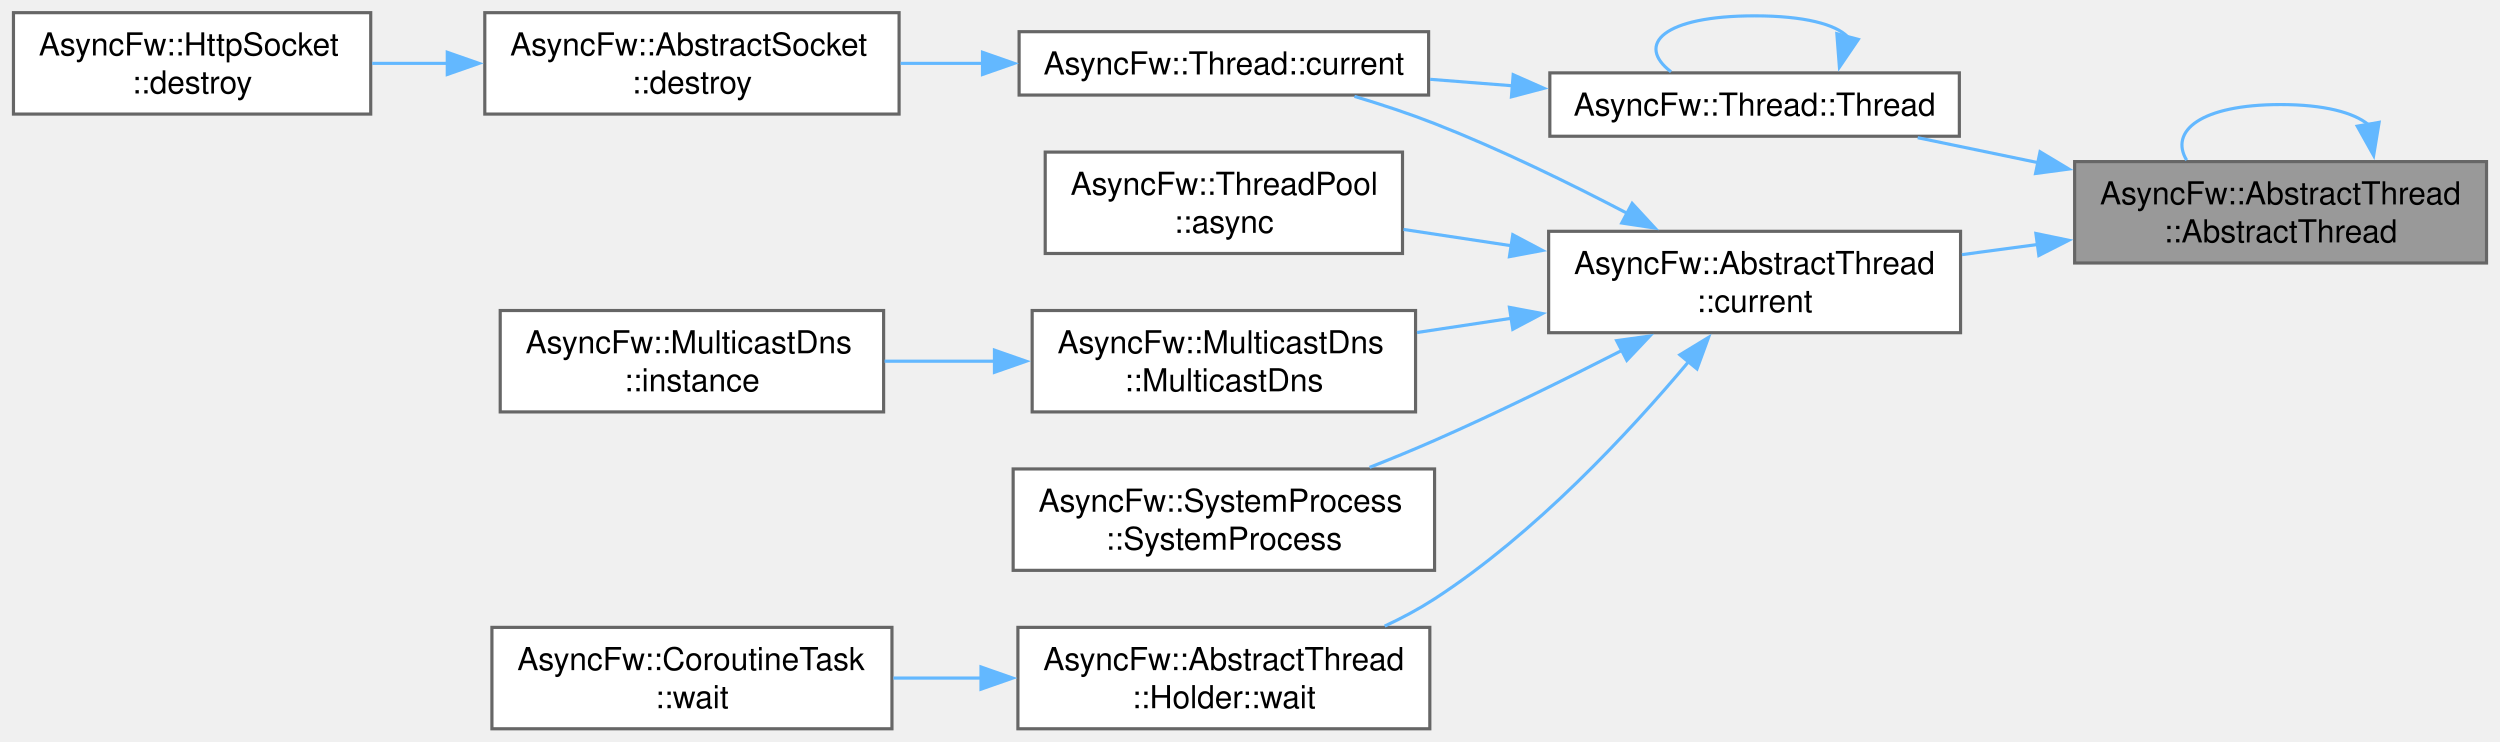
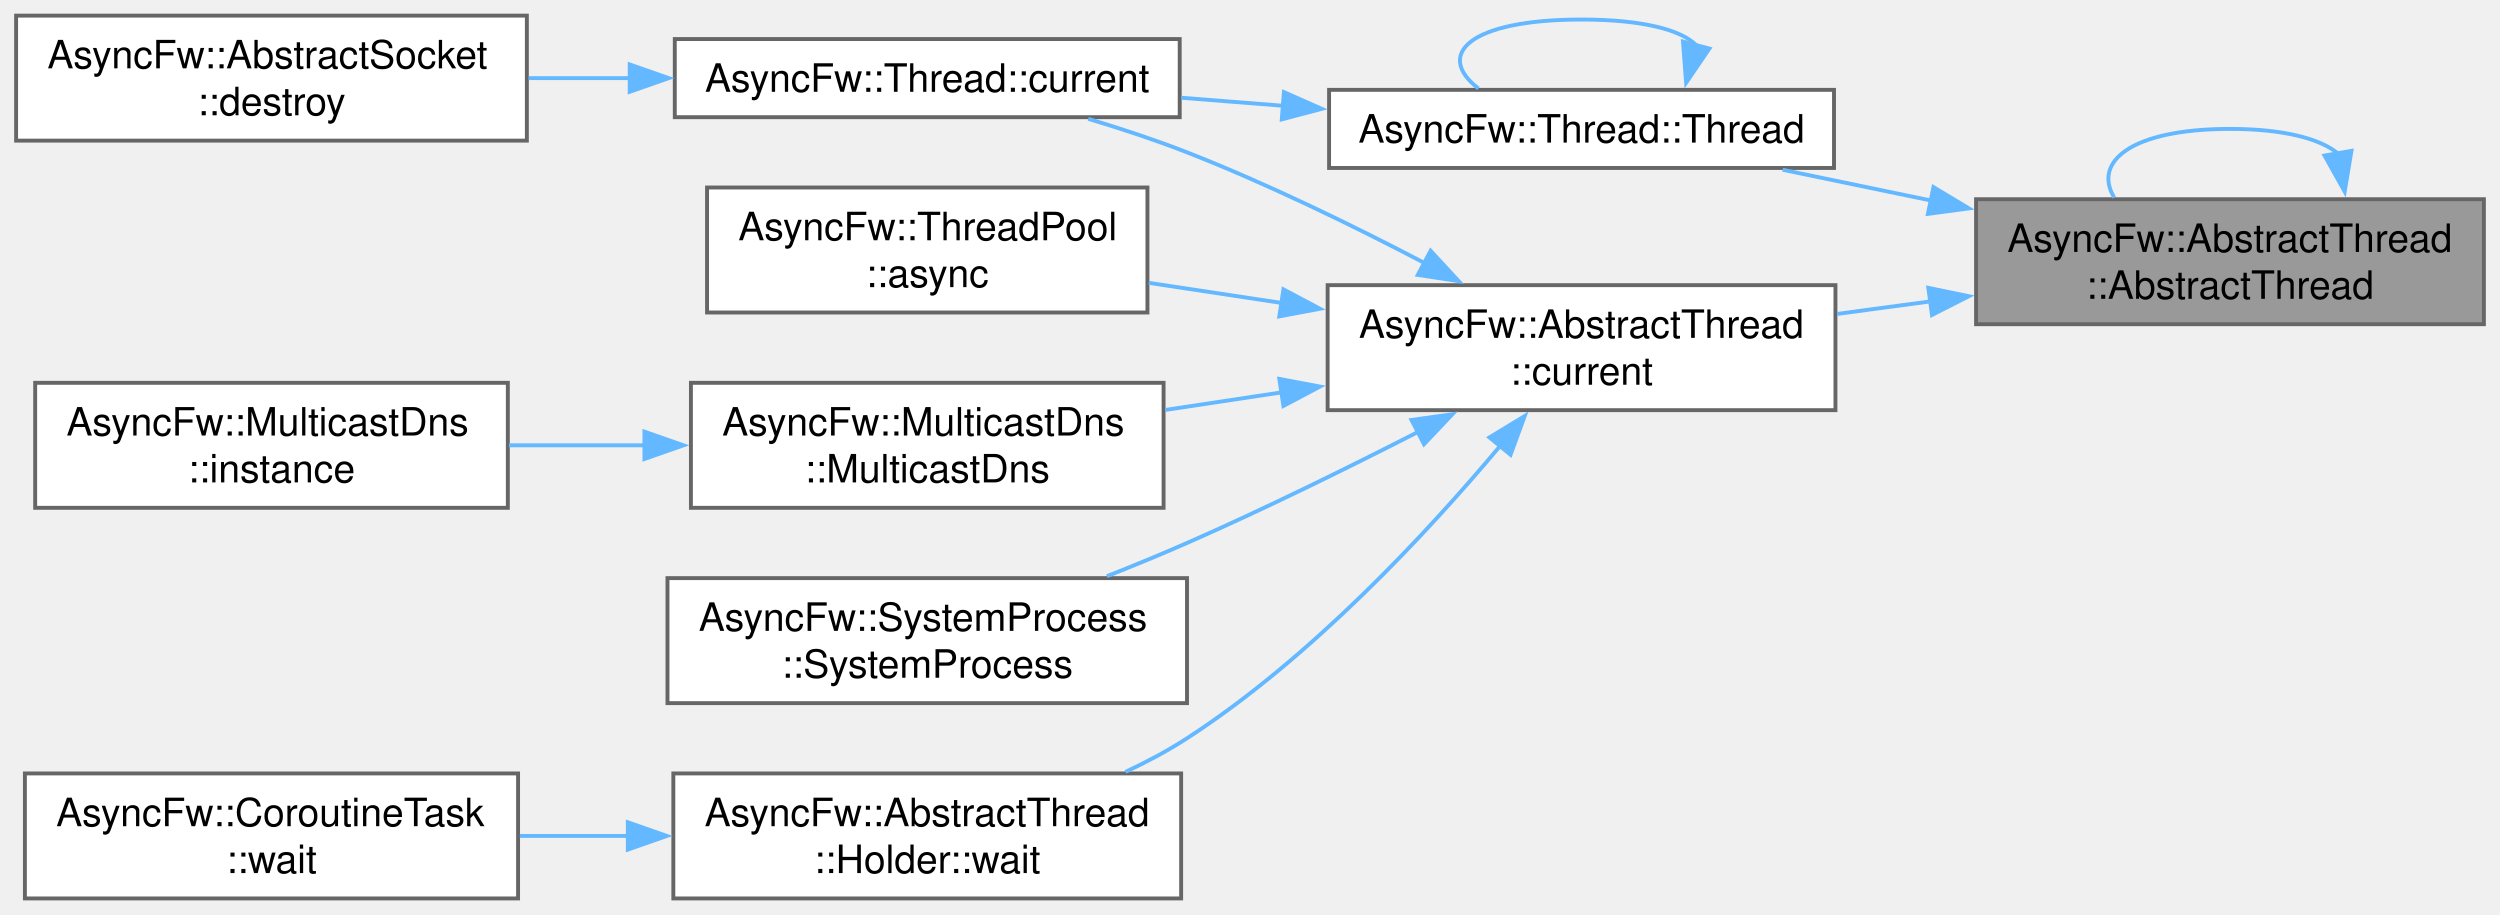
- <svg xmlns="http://www.w3.org/2000/svg" xmlns:xlink="http://www.w3.org/1999/xlink" width="789pt" height="234pt" viewBox="0.00 0.00 788.50 234.00">
+ <svg xmlns="http://www.w3.org/2000/svg" xmlns:xlink="http://www.w3.org/1999/xlink" width="640pt" height="234pt" viewBox="0.00 0.00 639.75 234.00">
  <g id="graph0" class="graph" transform="scale(1 1) rotate(0) translate(4 230)">
    <g id="Node000001" class="node">
      <g id="a_Node000001">
        <a xlink:title="Constructs a thread.">
-           <polygon fill="#999999" stroke="#666666" points="780.5,-179 650.5,-179 650.5,-147 780.5,-147 780.5,-179" />
-           <text text-anchor="start" x="658.5" y="-165.5" font-family="Helvetica,sans-Serif" font-size="10.00">AsyncFw::AbstractThread</text>
-           <text text-anchor="middle" x="715.5" y="-153.5" font-family="Helvetica,sans-Serif" font-size="10.00">::AbstractThread</text>
+           <polygon fill="#999999" stroke="#666666" points="631.75,-179 501.75,-179 501.75,-147 631.75,-147 631.75,-179" />
+           <text text-anchor="start" x="509.75" y="-165.5" font-family="Helvetica,sans-Serif" font-size="10.00">AsyncFw::AbstractThread</text>
+           <text text-anchor="middle" x="566.75" y="-153.5" font-family="Helvetica,sans-Serif" font-size="10.00">::AbstractThread</text>
        </a>
      </g>
    </g>
    <g id="edge1_Node000001_Node000001" class="edge">
      <g id="a_edge1_Node000001_Node000001">
        <a xlink:title=" ">
-           <path fill="none" stroke="#63b8ff" d="M743.16,-190.71C738.55,-194.48 729.33,-197 715.5,-197 690.21,-197 680.33,-188.58 685.86,-179.44" />
-           <polygon fill="#63b8ff" stroke="#63b8ff" points="746.6,-191.39 744.87,-180.93 739.7,-190.18 746.6,-191.39" />
+           <path fill="none" stroke="#63b8ff" d="M594.41,-190.71C589.8,-194.48 580.58,-197 566.75,-197 541.46,-197 531.58,-188.58 537.11,-179.44" />
+           <polygon fill="#63b8ff" stroke="#63b8ff" points="597.85,-191.39 596.12,-180.93 590.95,-190.18 597.85,-191.39" />
        </a>
      </g>
    </g>
    <g id="Node000002" class="node">
      <g id="a_Node000002">
        <a xlink:href="classAsyncFw_1_1AbstractThread.html#a09cdd1972b9416a7ddb2a1921f36938c" target="_top" xlink:title="Returns a pointer to the AsyncFw::AbstractThread that manages the currently executing thread.">
-           <polygon fill="white" stroke="#666666" points="614.5,-157 484.5,-157 484.5,-125 614.5,-125 614.5,-157" />
-           <text text-anchor="start" x="492.5" y="-143.5" font-family="Helvetica,sans-Serif" font-size="10.00">AsyncFw::AbstractThread</text>
-           <text text-anchor="middle" x="549.5" y="-131.5" font-family="Helvetica,sans-Serif" font-size="10.00">::current</text>
+           <polygon fill="white" stroke="#666666" points="465.75,-157 335.75,-157 335.75,-125 465.75,-125 465.75,-157" />
+           <text text-anchor="start" x="343.75" y="-143.5" font-family="Helvetica,sans-Serif" font-size="10.00">AsyncFw::AbstractThread</text>
+           <text text-anchor="middle" x="400.75" y="-131.5" font-family="Helvetica,sans-Serif" font-size="10.00">::current</text>
        </a>
      </g>
    </g>
    <g id="edge2_Node000001_Node000002" class="edge">
      <g id="a_edge2_Node000001_Node000002">
        <a xlink:title=" ">
-           <path fill="none" stroke="#63b8ff" d="M638.91,-152.86C630.9,-151.78 622.8,-150.7 614.93,-149.64" />
-           <polygon fill="#63b8ff" stroke="#63b8ff" points="638.28,-156.31 648.65,-154.17 639.21,-149.37 638.28,-156.31" />
-         </a>
-       </g>
-     </g>
-     <g id="Node000012" class="node">
-       <g id="a_Node000012">
+           <path fill="none" stroke="#63b8ff" d="M490.16,-152.86C482.15,-151.78 474.05,-150.7 466.18,-149.64" />
+           <polygon fill="#63b8ff" stroke="#63b8ff" points="489.53,-156.31 499.9,-154.17 490.46,-149.37 489.53,-156.31" />
+         </a>
+       </g>
+     </g>
+     <g id="Node000011" class="node">
+       <g id="a_Node000011">
        <a xlink:href="classAsyncFw_1_1Thread.html#afc5e422090767dd84020381fb9a4d490" target="_top" xlink:title="Constructs a thread.">
-           <polygon fill="white" stroke="#666666" points="614.12,-207 484.88,-207 484.88,-187 614.12,-187 614.12,-207" />
-           <text text-anchor="middle" x="549.5" y="-193.5" font-family="Helvetica,sans-Serif" font-size="10.00">AsyncFw::Thread::Thread</text>
-         </a>
-       </g>
-     </g>
-     <g id="edge12_Node000001_Node000012" class="edge">
-       <g id="a_edge12_Node000001_Node000012">
-         <a xlink:title=" ">
-           <path fill="none" stroke="#63b8ff" d="M638.93,-178.67C626.07,-181.33 612.99,-184.04 600.98,-186.54" />
-           <polygon fill="#63b8ff" stroke="#63b8ff" points="639.59,-182.1 648.67,-176.65 638.17,-175.25 639.59,-182.1" />
+           <polygon fill="white" stroke="#666666" points="465.38,-207 336.12,-207 336.12,-187 465.38,-187 465.38,-207" />
+           <text text-anchor="middle" x="400.75" y="-193.5" font-family="Helvetica,sans-Serif" font-size="10.00">AsyncFw::Thread::Thread</text>
+         </a>
+       </g>
+     </g>
+     <g id="edge11_Node000001_Node000011" class="edge">
+       <g id="a_edge11_Node000001_Node000011">
+         <a xlink:title=" ">
+           <path fill="none" stroke="#63b8ff" d="M490.18,-178.67C477.32,-181.33 464.24,-184.04 452.23,-186.54" />
+           <polygon fill="#63b8ff" stroke="#63b8ff" points="490.84,-182.1 499.92,-176.65 489.42,-175.25 490.84,-182.1" />
        </a>
      </g>
    </g>
    <g id="Node000003" class="node">
      <g id="a_Node000003">
        <a xlink:href="classAsyncFw_1_1ThreadPool.html#a9919894e586310a7ea5b780845376e17" target="_top" xlink:title="Asynchronously invokes a void function in the target thread, and executes a result callback in the ca...">
-           <polygon fill="white" stroke="#666666" points="438.38,-182 325.62,-182 325.62,-150 438.38,-150 438.38,-182" />
-           <text text-anchor="start" x="333.62" y="-168.5" font-family="Helvetica,sans-Serif" font-size="10.00">AsyncFw::ThreadPool</text>
-           <text text-anchor="middle" x="382" y="-156.5" font-family="Helvetica,sans-Serif" font-size="10.00">::async</text>
+           <polygon fill="white" stroke="#666666" points="289.62,-182 176.88,-182 176.88,-150 289.62,-150 289.62,-182" />
+           <text text-anchor="start" x="184.88" y="-168.5" font-family="Helvetica,sans-Serif" font-size="10.00">AsyncFw::ThreadPool</text>
+           <text text-anchor="middle" x="233.25" y="-156.5" font-family="Helvetica,sans-Serif" font-size="10.00">::async</text>
        </a>
      </g>
    </g>
    <g id="edge3_Node000002_Node000003" class="edge">
      <g id="a_edge3_Node000002_Node000003">
        <a xlink:title=" ">
-           <path fill="none" stroke="#63b8ff" d="M472.68,-152.45C461.23,-154.18 449.61,-155.94 438.69,-157.59" />
-           <polygon fill="#63b8ff" stroke="#63b8ff" points="473.18,-155.92 482.54,-150.96 472.13,-149 473.18,-155.92" />
+           <path fill="none" stroke="#63b8ff" d="M323.93,-152.45C312.48,-154.18 300.86,-155.94 289.94,-157.59" />
+           <polygon fill="#63b8ff" stroke="#63b8ff" points="324.43,-155.92 333.79,-150.96 323.38,-149 324.43,-155.92" />
        </a>
      </g>
    </g>
    <g id="Node000004" class="node">
      <g id="a_Node000004">
        <a xlink:href="classAsyncFw_1_1Thread.html#a0a3bd6a54db28f73ff59cfea6a40b07a" target="_top" xlink:title="Returns a pointer to the AsyncFw::Thread that manages the currently executing thread.">
-           <polygon fill="white" stroke="#666666" points="446.62,-220 317.38,-220 317.38,-200 446.62,-200 446.62,-220" />
-           <text text-anchor="middle" x="382" y="-206.5" font-family="Helvetica,sans-Serif" font-size="10.00">AsyncFw::Thread::current</text>
+           <polygon fill="white" stroke="#666666" points="297.88,-220 168.62,-220 168.62,-200 297.88,-200 297.88,-220" />
+           <text text-anchor="middle" x="233.25" y="-206.5" font-family="Helvetica,sans-Serif" font-size="10.00">AsyncFw::Thread::current</text>
        </a>
      </g>
    </g>
    <g id="edge4_Node000002_Node000004" class="edge">
      <g id="a_edge4_Node000002_Node000004">
        <a xlink:title=" ">
-           <path fill="none" stroke="#63b8ff" d="M509.45,-162.59C491.28,-172.1 469.15,-182.92 448.5,-191 440.45,-194.15 431.67,-197.05 423.22,-199.58" />
-           <polygon fill="#63b8ff" stroke="#63b8ff" points="510.86,-165.81 518.05,-158.03 507.57,-159.62 510.86,-165.81" />
-         </a>
-       </g>
-     </g>
-     <g id="Node000007" class="node">
-       <g id="a_Node000007">
+           <path fill="none" stroke="#63b8ff" d="M360.7,-162.59C342.53,-172.1 320.4,-182.92 299.75,-191 291.7,-194.15 282.92,-197.05 274.47,-199.58" />
+           <polygon fill="#63b8ff" stroke="#63b8ff" points="362.11,-165.81 369.3,-158.03 358.82,-159.62 362.11,-165.81" />
+         </a>
+       </g>
+     </g>
+     <g id="Node000006" class="node">
+       <g id="a_Node000006">
        <a xlink:href="classAsyncFw_1_1MulticastDns.html#ab9bfb41e98cd4ecf1cc63f8acd023afd" target="_top" xlink:title="Initializes the mDNS node with a specific target service type (e.g., &quot;_http._tcp&quot;).">
-           <polygon fill="white" stroke="#666666" points="442.5,-132 321.5,-132 321.5,-100 442.5,-100 442.5,-132" />
-           <text text-anchor="start" x="329.5" y="-118.5" font-family="Helvetica,sans-Serif" font-size="10.00">AsyncFw::MulticastDns</text>
-           <text text-anchor="middle" x="382" y="-106.5" font-family="Helvetica,sans-Serif" font-size="10.00">::MulticastDns</text>
-         </a>
-       </g>
-     </g>
-     <g id="edge7_Node000002_Node000007" class="edge">
-       <g id="a_edge7_Node000002_Node000007">
-         <a xlink:title=" ">
-           <path fill="none" stroke="#63b8ff" d="M472.82,-129.57C462.81,-128.06 452.66,-126.52 442.96,-125.06" />
-           <polygon fill="#63b8ff" stroke="#63b8ff" points="472.13,-133 482.54,-131.04 473.18,-126.08 472.13,-133" />
+           <polygon fill="white" stroke="#666666" points="293.75,-132 172.75,-132 172.75,-100 293.75,-100 293.75,-132" />
+           <text text-anchor="start" x="180.75" y="-118.5" font-family="Helvetica,sans-Serif" font-size="10.00">AsyncFw::MulticastDns</text>
+           <text text-anchor="middle" x="233.25" y="-106.5" font-family="Helvetica,sans-Serif" font-size="10.00">::MulticastDns</text>
+         </a>
+       </g>
+     </g>
+     <g id="edge6_Node000002_Node000006" class="edge">
+       <g id="a_edge6_Node000002_Node000006">
+         <a xlink:title=" ">
+           <path fill="none" stroke="#63b8ff" d="M324.07,-129.57C314.06,-128.06 303.91,-126.52 294.21,-125.06" />
+           <polygon fill="#63b8ff" stroke="#63b8ff" points="323.38,-133 333.79,-131.04 324.43,-126.08 323.38,-133" />
+         </a>
+       </g>
+     </g>
+     <g id="Node000008" class="node">
+       <g id="a_Node000008">
+         <a xlink:href="classAsyncFw_1_1SystemProcess.html#acf60a585a89304fdb3580e9add06d155" target="_top" xlink:title="False Управляет вводом данных в запущенный процесс. Это режим ввода по умолчанию для канала ввода">
+           <polygon fill="white" stroke="#666666" points="299.75,-82 166.75,-82 166.75,-50 299.75,-50 299.75,-82" />
+           <text text-anchor="start" x="174.75" y="-68.5" font-family="Helvetica,sans-Serif" font-size="10.00">AsyncFw::SystemProcess</text>
+           <text text-anchor="middle" x="233.25" y="-56.5" font-family="Helvetica,sans-Serif" font-size="10.00">::SystemProcess</text>
+         </a>
+       </g>
+     </g>
+     <g id="edge8_Node000002_Node000008" class="edge">
+       <g id="a_edge8_Node000002_Node000008">
+         <a xlink:title=" ">
+           <path fill="none" stroke="#63b8ff" d="M358.92,-119.44C340.96,-110.26 319.51,-99.68 299.75,-91 293.18,-88.11 286.15,-85.22 279.24,-82.49" />
+           <polygon fill="#63b8ff" stroke="#63b8ff" points="357.21,-122.49 367.7,-123.96 360.42,-116.27 357.21,-122.49" />
        </a>
      </g>
    </g>
    <g id="Node000009" class="node">
      <g id="a_Node000009">
-         <a xlink:href="classAsyncFw_1_1SystemProcess.html#acf60a585a89304fdb3580e9add06d155" target="_top" xlink:title="False Управляет вводом данных в запущенный процесс. Это режим ввода по умолчанию для канала ввода">
-           <polygon fill="white" stroke="#666666" points="448.5,-82 315.5,-82 315.5,-50 448.5,-50 448.5,-82" />
-           <text text-anchor="start" x="323.5" y="-68.5" font-family="Helvetica,sans-Serif" font-size="10.00">AsyncFw::SystemProcess</text>
-           <text text-anchor="middle" x="382" y="-56.5" font-family="Helvetica,sans-Serif" font-size="10.00">::SystemProcess</text>
+         <a xlink:href="classAsyncFw_1_1AbstractThread_1_1Holder.html#a795fc5bb1d23123fc892b8d414c56083" target="_top" xlink:title="Runs nested exec() and wait for it completed.">
+           <polygon fill="white" stroke="#666666" points="298.25,-32 168.25,-32 168.25,0 298.25,0 298.25,-32" />
+           <text text-anchor="start" x="176.25" y="-18.5" font-family="Helvetica,sans-Serif" font-size="10.00">AsyncFw::AbstractThread</text>
+           <text text-anchor="middle" x="233.25" y="-6.5" font-family="Helvetica,sans-Serif" font-size="10.00">::Holder::wait</text>
        </a>
      </g>
    </g>
    <g id="edge9_Node000002_Node000009" class="edge">
      <g id="a_edge9_Node000002_Node000009">
        <a xlink:title=" ">
-           <path fill="none" stroke="#63b8ff" d="M507.67,-119.44C489.71,-110.26 468.26,-99.68 448.5,-91 441.93,-88.11 434.9,-85.22 427.99,-82.49" />
-           <polygon fill="#63b8ff" stroke="#63b8ff" points="505.96,-122.49 516.45,-123.96 509.17,-116.27 505.96,-122.49" />
-         </a>
-       </g>
-     </g>
-     <g id="Node000010" class="node">
-       <g id="a_Node000010">
-         <a xlink:href="classAsyncFw_1_1AbstractThread_1_1Holder.html#a795fc5bb1d23123fc892b8d414c56083" target="_top" xlink:title="Runs nested exec() and wait for it completed.">
-           <polygon fill="white" stroke="#666666" points="447,-32 317,-32 317,0 447,0 447,-32" />
-           <text text-anchor="start" x="325" y="-18.5" font-family="Helvetica,sans-Serif" font-size="10.00">AsyncFw::AbstractThread</text>
-           <text text-anchor="middle" x="382" y="-6.5" font-family="Helvetica,sans-Serif" font-size="10.00">::Holder::wait</text>
-         </a>
-       </g>
-     </g>
-     <g id="edge10_Node000002_Node000010" class="edge">
-       <g id="a_edge10_Node000002_Node000010">
-         <a xlink:title=" ">
-           <path fill="none" stroke="#63b8ff" d="M528.64,-115.82C509.97,-93.57 480.23,-61.56 448.5,-41 443.6,-37.82 438.23,-34.96 432.75,-32.4" />
-           <polygon fill="#63b8ff" stroke="#63b8ff" points="525.92,-118.02 534.97,-123.52 531.32,-113.57 525.92,-118.02" />
+           <path fill="none" stroke="#63b8ff" d="M379.89,-115.82C361.22,-93.57 331.48,-61.56 299.75,-41 294.85,-37.82 289.48,-34.96 284,-32.4" />
+           <polygon fill="#63b8ff" stroke="#63b8ff" points="377.17,-118.02 386.22,-123.52 382.57,-113.57 377.17,-118.02" />
        </a>
      </g>
    </g>
    <g id="Node000005" class="node">
      <g id="a_Node000005">
        <a xlink:href="classAsyncFw_1_1AbstractSocket.html#a73a200f0008dbf9f820bdb2b8a0054cf" target="_top" xlink:title="Schedules the socket for deferred asynchronous destruction.">
-           <polygon fill="white" stroke="#666666" points="279.5,-226 148.75,-226 148.75,-194 279.5,-194 279.5,-226" />
-           <text text-anchor="start" x="156.75" y="-212.5" font-family="Helvetica,sans-Serif" font-size="10.00">AsyncFw::AbstractSocket</text>
-           <text text-anchor="middle" x="214.12" y="-200.5" font-family="Helvetica,sans-Serif" font-size="10.00">::destroy</text>
+           <polygon fill="white" stroke="#666666" points="130.75,-226 0,-226 0,-194 130.75,-194 130.75,-226" />
+           <text text-anchor="start" x="8" y="-212.5" font-family="Helvetica,sans-Serif" font-size="10.00">AsyncFw::AbstractSocket</text>
+           <text text-anchor="middle" x="65.38" y="-200.5" font-family="Helvetica,sans-Serif" font-size="10.00">::destroy</text>
        </a>
      </g>
    </g>
    <g id="edge5_Node000004_Node000005" class="edge">
      <g id="a_edge5_Node000004_Node000005">
        <a xlink:title=" ">
-           <path fill="none" stroke="#63b8ff" d="M306.02,-210C297.33,-210 288.52,-210 279.98,-210" />
-           <polygon fill="#63b8ff" stroke="#63b8ff" points="305.83,-213.5 315.83,-210 305.83,-206.5 305.83,-213.5" />
-         </a>
-       </g>
-     </g>
-     <g id="Node000006" class="node">
-       <g id="a_Node000006">
-         <a xlink:href="classAsyncFw_1_1HttpSocket.html#a8268467d3581a4d393e9ccd288de32ff" target="_top" xlink:title="Schedules the socket for deferred asynchronous destruction.">
-           <polygon fill="white" stroke="#666666" points="112.75,-226 0,-226 0,-194 112.75,-194 112.75,-226" />
-           <text text-anchor="start" x="8" y="-212.5" font-family="Helvetica,sans-Serif" font-size="10.00">AsyncFw::HttpSocket</text>
-           <text text-anchor="middle" x="56.38" y="-200.5" font-family="Helvetica,sans-Serif" font-size="10.00">::destroy</text>
-         </a>
-       </g>
-     </g>
-     <g id="edge6_Node000005_Node000006" class="edge">
-       <g id="a_edge6_Node000005_Node000006">
-         <a xlink:title=" ">
-           <path fill="none" stroke="#63b8ff" d="M137.09,-210C129.04,-210 120.96,-210 113.2,-210" />
-           <polygon fill="#63b8ff" stroke="#63b8ff" points="136.91,-213.5 146.91,-210 136.91,-206.5 136.91,-213.5" />
-         </a>
-       </g>
-     </g>
-     <g id="Node000008" class="node">
-       <g id="a_Node000008">
+           <path fill="none" stroke="#63b8ff" d="M157.27,-210C148.58,-210 139.77,-210 131.23,-210" />
+           <polygon fill="#63b8ff" stroke="#63b8ff" points="157.08,-213.5 167.08,-210 157.08,-206.5 157.08,-213.5" />
+         </a>
+       </g>
+     </g>
+     <g id="Node000007" class="node">
+       <g id="a_Node000007">
        <a xlink:href="classAsyncFw_1_1MulticastDns.html#a61341fa78536e7a787bbbce75116ef3e" target="_top" xlink:title="Returns the global default instance pointer.">
-           <polygon fill="white" stroke="#666666" points="274.62,-132 153.62,-132 153.62,-100 274.62,-100 274.62,-132" />
-           <text text-anchor="start" x="161.62" y="-118.5" font-family="Helvetica,sans-Serif" font-size="10.00">AsyncFw::MulticastDns</text>
-           <text text-anchor="middle" x="214.12" y="-106.5" font-family="Helvetica,sans-Serif" font-size="10.00">::instance</text>
-         </a>
-       </g>
-     </g>
-     <g id="edge8_Node000007_Node000008" class="edge">
-       <g id="a_edge8_Node000007_Node000008">
-         <a xlink:title=" ">
-           <path fill="none" stroke="#63b8ff" d="M309.67,-116C298.09,-116 286.19,-116 274.92,-116" />
-           <polygon fill="#63b8ff" stroke="#63b8ff" points="309.6,-119.5 319.6,-116 309.6,-112.5 309.6,-119.5" />
-         </a>
-       </g>
-     </g>
-     <g id="Node000011" class="node">
-       <g id="a_Node000011">
+           <polygon fill="white" stroke="#666666" points="125.88,-132 4.88,-132 4.88,-100 125.88,-100 125.88,-132" />
+           <text text-anchor="start" x="12.88" y="-118.5" font-family="Helvetica,sans-Serif" font-size="10.00">AsyncFw::MulticastDns</text>
+           <text text-anchor="middle" x="65.38" y="-106.5" font-family="Helvetica,sans-Serif" font-size="10.00">::instance</text>
+         </a>
+       </g>
+     </g>
+     <g id="edge7_Node000006_Node000007" class="edge">
+       <g id="a_edge7_Node000006_Node000007">
+         <a xlink:title=" ">
+           <path fill="none" stroke="#63b8ff" d="M160.92,-116C149.34,-116 137.44,-116 126.17,-116" />
+           <polygon fill="#63b8ff" stroke="#63b8ff" points="160.85,-119.5 170.85,-116 160.85,-112.5 160.85,-119.5" />
+         </a>
+       </g>
+     </g>
+     <g id="Node000010" class="node">
+       <g id="a_Node000010">
        <a xlink:href="structAsyncFw_1_1CoroutineTask.html#a820a0a3410c4a14a71ad3599f46c1bb0" target="_top" xlink:title="Runs nested Thread::exec() and wait for task finished.">
-           <polygon fill="white" stroke="#666666" points="277.25,-32 151,-32 151,0 277.25,0 277.25,-32" />
-           <text text-anchor="start" x="159" y="-18.5" font-family="Helvetica,sans-Serif" font-size="10.00">AsyncFw::CoroutineTask</text>
-           <text text-anchor="middle" x="214.12" y="-6.5" font-family="Helvetica,sans-Serif" font-size="10.00">::wait</text>
-         </a>
-       </g>
-     </g>
-     <g id="edge11_Node000010_Node000011" class="edge">
-       <g id="a_edge11_Node000010_Node000011">
-         <a xlink:title=" ">
-           <path fill="none" stroke="#63b8ff" d="M305.59,-16C296.27,-16 286.82,-16 277.72,-16" />
-           <polygon fill="#63b8ff" stroke="#63b8ff" points="305.35,-19.5 315.35,-16 305.35,-12.5 305.35,-19.5" />
-         </a>
-       </g>
-     </g>
-     <g id="edge13_Node000012_Node000004" class="edge">
-       <g id="a_edge13_Node000012_Node000004">
-         <a xlink:title=" ">
-           <path fill="none" stroke="#63b8ff" d="M473.16,-202.92C464.45,-203.6 455.63,-204.29 447.09,-204.97" />
-           <polygon fill="#63b8ff" stroke="#63b8ff" points="473.31,-206.42 483,-202.14 472.76,-199.44 473.31,-206.42" />
-         </a>
-       </g>
-     </g>
-     <g id="edge14_Node000012_Node000012" class="edge">
-       <g id="a_edge14_Node000012_Node000012">
-         <a xlink:title=" ">
-           <path fill="none" stroke="#63b8ff" d="M578.84,-218.44C575.06,-222.3 565.28,-225 549.5,-225 520.64,-225 511.85,-215.98 523.12,-207.34" />
-           <polygon fill="#63b8ff" stroke="#63b8ff" points="582.23,-217.56 576.27,-208.8 575.46,-219.37 582.23,-217.56" />
+           <polygon fill="white" stroke="#666666" points="128.5,-32 2.25,-32 2.25,0 128.5,0 128.5,-32" />
+           <text text-anchor="start" x="10.25" y="-18.5" font-family="Helvetica,sans-Serif" font-size="10.00">AsyncFw::CoroutineTask</text>
+           <text text-anchor="middle" x="65.38" y="-6.5" font-family="Helvetica,sans-Serif" font-size="10.00">::wait</text>
+         </a>
+       </g>
+     </g>
+     <g id="edge10_Node000009_Node000010" class="edge">
+       <g id="a_edge10_Node000009_Node000010">
+         <a xlink:title=" ">
+           <path fill="none" stroke="#63b8ff" d="M156.84,-16C147.52,-16 138.07,-16 128.97,-16" />
+           <polygon fill="#63b8ff" stroke="#63b8ff" points="156.6,-19.5 166.6,-16 156.6,-12.5 156.6,-19.5" />
+         </a>
+       </g>
+     </g>
+     <g id="edge12_Node000011_Node000004" class="edge">
+       <g id="a_edge12_Node000011_Node000004">
+         <a xlink:title=" ">
+           <path fill="none" stroke="#63b8ff" d="M324.41,-202.92C315.7,-203.6 306.88,-204.29 298.34,-204.97" />
+           <polygon fill="#63b8ff" stroke="#63b8ff" points="324.56,-206.42 334.25,-202.14 324.01,-199.44 324.56,-206.42" />
+         </a>
+       </g>
+     </g>
+     <g id="edge13_Node000011_Node000011" class="edge">
+       <g id="a_edge13_Node000011_Node000011">
+         <a xlink:title=" ">
+           <path fill="none" stroke="#63b8ff" d="M430.09,-218.44C426.31,-222.3 416.53,-225 400.75,-225 371.89,-225 363.1,-215.98 374.37,-207.34" />
+           <polygon fill="#63b8ff" stroke="#63b8ff" points="433.48,-217.56 427.52,-208.8 426.71,-219.37 433.48,-217.56" />
        </a>
      </g>
    </g>
  </g>
</svg>
